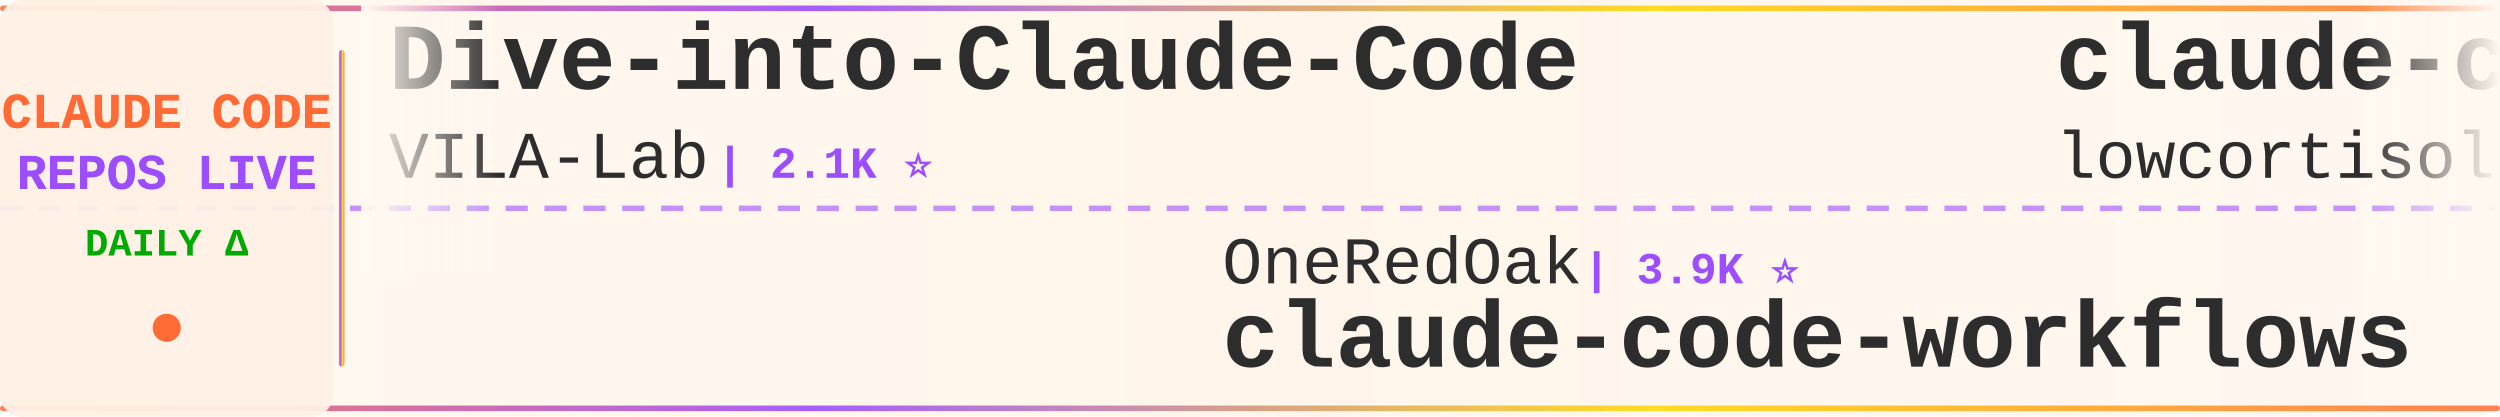
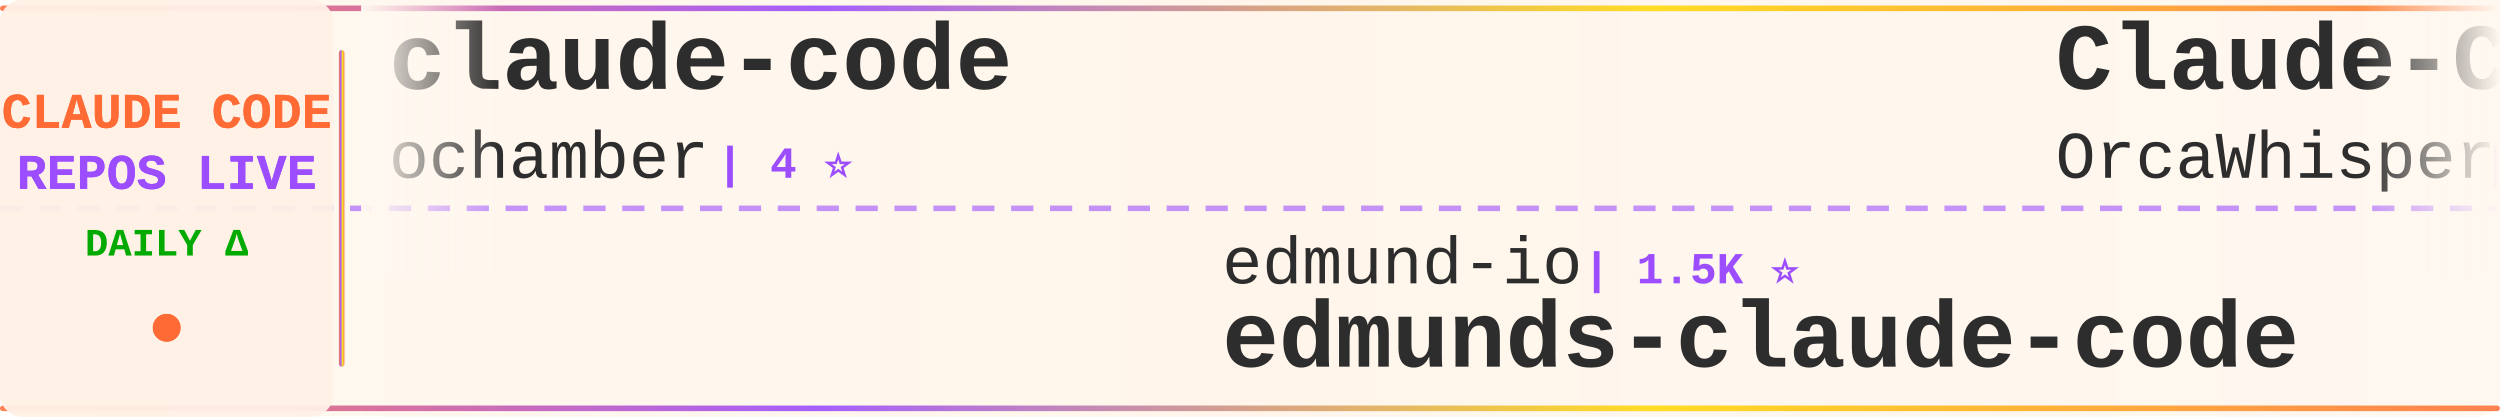
<svg xmlns="http://www.w3.org/2000/svg" width="900" height="150">
  <defs>
    <linearGradient id="tickerBg" x1="0%" y1="0%" x2="100%" y2="0%">
      <stop offset="0%" style="stop-color:#fff8f0;stop-opacity:0.98" />
      <stop offset="50%" style="stop-color:#fff5eb;stop-opacity:1" />
      <stop offset="100%" style="stop-color:#fff8f0;stop-opacity:0.98" />
    </linearGradient>
    <linearGradient id="borderGrad" x1="0%" y1="0%" x2="100%" y2="0%">
      <stop offset="0%" style="stop-color:#FF6B35;stop-opacity:0.85">
        <animate attributeName="stop-opacity" values="0.85;1;0.85" dur="2s" repeatCount="indefinite" />
      </stop>
      <stop offset="33%" style="stop-color:#9C4EFF;stop-opacity:0.9">
        <animate attributeName="stop-opacity" values="0.9;1;0.9" dur="2.2s" repeatCount="indefinite" />
      </stop>
      <stop offset="66%" style="stop-color:#FFD700;stop-opacity:0.85">
        <animate attributeName="stop-opacity" values="0.85;1;0.85" dur="1.8s" repeatCount="indefinite" />
      </stop>
      <stop offset="100%" style="stop-color:#FF6B35;stop-opacity:0.85">
        <animate attributeName="stop-opacity" values="0.85;1;0.85" dur="2s" repeatCount="indefinite" />
      </stop>
    </linearGradient>
    <filter id="textGlow">
      <feGaussianBlur stdDeviation="0.15" result="coloredBlur" />
      <feMerge>
        <feMergeNode in="coloredBlur" />
        <feMergeNode in="SourceGraphic" />
      </feMerge>
    </filter>
    <filter id="metricGlow">
      <feGaussianBlur stdDeviation="0.2" result="coloredBlur" />
      <feMerge>
        <feMergeNode in="coloredBlur" />
        <feMergeNode in="SourceGraphic" />
      </feMerge>
    </filter>
    <linearGradient id="leftFade" x1="0%" y1="0%" x2="100%" y2="0%">
      <stop offset="0%" style="stop-color:#fff8f0;stop-opacity:1" />
      <stop offset="100%" style="stop-color:#fff8f0;stop-opacity:0" />
    </linearGradient>
    <linearGradient id="rightFade" x1="0%" y1="0%" x2="100%" y2="0%">
      <stop offset="0%" style="stop-color:#fff8f0;stop-opacity:0" />
      <stop offset="100%" style="stop-color:#fff8f0;stop-opacity:1" />
    </linearGradient>
  </defs>
  <rect width="900" height="150" fill="url(#tickerBg)" rx="8" />
  <rect x="0" y="2" width="900" height="2" fill="url(#borderGrad)" rx="1" />
  <rect x="0" y="146" width="900" height="2" fill="url(#borderGrad)" rx="1" />
  <line x1="0" y1="75" x2="900" y2="75" stroke="#9C4EFF" stroke-width="2" stroke-dasharray="8 6" opacity="0.6" />
  <rect x="0" y="0" width="120" height="150" fill="#fff0e6" opacity="0.95" rx="8" />
  <text x="60" y="46" font-family="'Courier New', monospace" font-size="18" font-weight="bold" fill="#FF6B35" text-anchor="middle" filter="url(#textGlow)">
    CLAUDE CODE
  </text>
  <text x="60" y="68" font-family="'Courier New', monospace" font-size="18" font-weight="bold" fill="#9C4EFF" text-anchor="middle" filter="url(#textGlow)">
    REPOS LIVE
  </text>
  <text x="60" y="92" font-family="'Courier New', monospace" font-size="14" font-weight="bold" fill="#00aa00" text-anchor="middle">
    DAILY Δ
  </text>
  <circle cx="60" cy="118" r="5" fill="#FF6B35" filter="url(#metricGlow)">
    <animate attributeName="r" values="4;6;4" dur="1.5s" repeatCount="indefinite" />
    <animate attributeName="opacity" values="0.6;1;0.6" dur="1.5s" repeatCount="indefinite" />
  </circle>
  <rect x="122" y="18" width="2" height="114" fill="url(#borderGrad)" rx="1" />
  <clipPath id="tickerClip">
    <rect x="130" y="0" width="770" height="150" />
  </clipPath>
  <g clip-path="url(#tickerClip)">
    <g id="tickerItems">
      <animateTransform attributeName="transform" attributeType="XML" type="translate" from="0 0" to="-3000 0" dur="54s" repeatCount="indefinite" />
      <g transform="translate(0, 0)">
-         <text x="140" y="32" font-family="'Courier New', monospace" font-size="34" font-weight="bold" fill="#2d2d2d">Dive-into-Claude-Code</text>
-         <text x="140" y="64" font-family="'Courier New', monospace" font-size="24" font-weight="normal" fill="#2d2d2d" opacity="1.0">VILA-Lab</text>
-         <text x="258" y="64" font-family="'Courier New', monospace" font-size="16" font-weight="bold" fill="#9C4EFF"> | 2.1K ⭐</text>
+         <text x="140" y="32" font-family="'Courier New', monospace" font-size="34" font-weight="bold" fill="#2d2d2d">claude-code</text>
+         <text x="140" y="64" font-family="'Courier New', monospace" font-size="24" font-weight="normal" fill="#2d2d2d" opacity="1.0">ochamber</text>
+         <text x="258" y="64" font-family="'Courier New', monospace" font-size="16" font-weight="bold" fill="#9C4EFF"> | 4 ⭐</text>
      </g>
      <g transform="translate(300, 0)">
-         <text x="140" y="102" font-family="'Courier New', monospace" font-size="24" font-weight="normal" fill="#2d2d2d" opacity="1.0">OneRedOak</text>
-         <text x="270" y="102" font-family="'Courier New', monospace" font-size="16" font-weight="bold" fill="#9C4EFF"> | 3.9K ⭐</text>
-         <text x="140" y="132" font-family="'Courier New', monospace" font-size="34" font-weight="bold" fill="#2d2d2d">claude-code-workflows</text>
+         <text x="140" y="102" font-family="'Courier New', monospace" font-size="24" font-weight="normal" fill="#2d2d2d" opacity="1.0">edmund-io</text>
+         <text x="270" y="102" font-family="'Courier New', monospace" font-size="16" font-weight="bold" fill="#9C4EFF"> | 1.5K ⭐</text>
+         <text x="140" y="132" font-family="'Courier New', monospace" font-size="34" font-weight="bold" fill="#2d2d2d">edmunds-claude-code</text>
      </g>
      <g transform="translate(600, 0)">
-         <text x="140" y="32" font-family="'Courier New', monospace" font-size="34" font-weight="bold" fill="#2d2d2d">claude-code</text>
-         <text x="140" y="64" font-family="'Courier New', monospace" font-size="24" font-weight="normal" fill="#2d2d2d" opacity="1.0">lowcortisolprogrammer</text>
-         <text x="414" y="64" font-family="'Courier New', monospace" font-size="16" font-weight="bold" fill="#9C4EFF"> | 171 ⭐</text>
+         <text x="140" y="32" font-family="'Courier New', monospace" font-size="34" font-weight="bold" fill="#2d2d2d">Claude-Code</text>
+         <text x="140" y="64" font-family="'Courier New', monospace" font-size="24" font-weight="normal" fill="#2d2d2d" opacity="1.0">OrcaWhisper</text>
+         <text x="294" y="64" font-family="'Courier New', monospace" font-size="16" font-weight="bold" fill="#9C4EFF"> | 101 ⭐ +1</text>
      </g>
      <g transform="translate(900, 0)">
-         <text x="140" y="102" font-family="'Courier New', monospace" font-size="24" font-weight="normal" fill="#2d2d2d" opacity="1.0">affaan-m</text>
-         <text x="258" y="102" font-family="'Courier New', monospace" font-size="16" font-weight="bold" fill="#9C4EFF"> | 265.8K ⭐ +231</text>
-         <text x="140" y="132" font-family="'Courier New', monospace" font-size="34" font-weight="bold" fill="#2d2d2d">ECC</text>
+         <text x="140" y="102" font-family="'Courier New', monospace" font-size="24" font-weight="normal" fill="#2d2d2d" opacity="1.0">T-Lab-CUHKSZ</text>
+         <text x="306" y="102" font-family="'Courier New', monospace" font-size="16" font-weight="bold" fill="#9C4EFF"> | 329 ⭐</text>
+         <text x="140" y="132" font-family="'Courier New', monospace" font-size="34" font-weight="bold" fill="#2d2d2d">claude-code</text>
      </g>
      <g transform="translate(1200, 0)">
-         <text x="140" y="32" font-family="'Courier New', monospace" font-size="34" font-weight="bold" fill="#2d2d2d">claude-code-tudou</text>
-         <text x="140" y="64" font-family="'Courier New', monospace" font-size="24" font-weight="normal" fill="#2d2d2d" opacity="1.0">AICoderTudou</text>
-         <text x="306" y="64" font-family="'Courier New', monospace" font-size="16" font-weight="bold" fill="#9C4EFF"> | 494 ⭐</text>
+         <text x="140" y="32" font-family="'Courier New', monospace" font-size="34" font-weight="bold" fill="#2d2d2d">skills</text>
+         <text x="140" y="64" font-family="'Courier New', monospace" font-size="24" font-weight="normal" fill="#2d2d2d" opacity="1.0">anthropics</text>
+         <text x="282" y="64" font-family="'Courier New', monospace" font-size="16" font-weight="bold" fill="#9C4EFF"> | 177.8K ⭐ +45</text>
      </g>
      <g transform="translate(1500, 0)">
-         <text x="140" y="102" font-family="'Courier New', monospace" font-size="24" font-weight="normal" fill="#2d2d2d" opacity="1.0">hangsman</text>
-         <text x="258" y="102" font-family="'Courier New', monospace" font-size="16" font-weight="bold" fill="#9C4EFF"> | 796 ⭐</text>
-         <text x="140" y="132" font-family="'Courier New', monospace" font-size="34" font-weight="bold" fill="#2d2d2d">claude-code-source</text>
+         <text x="140" y="102" font-family="'Courier New', monospace" font-size="24" font-weight="normal" fill="#2d2d2d" opacity="1.0">Maciek-roboblog</text>
+         <text x="342" y="102" font-family="'Courier New', monospace" font-size="16" font-weight="bold" fill="#9C4EFF"> | 8.7K ⭐</text>
+         <text x="140" y="132" font-family="'Courier New', monospace" font-size="34" font-weight="bold" fill="#2d2d2d">Claude-Code-Usage-Monito...</text>
      </g>
      <g transform="translate(1800, 0)">
-         <text x="140" y="32" font-family="'Courier New', monospace" font-size="34" font-weight="bold" fill="#2d2d2d">arcads-claude-code</text>
-         <text x="140" y="64" font-family="'Courier New', monospace" font-size="24" font-weight="normal" fill="#2d2d2d" opacity="1.0">krusemediallc</text>
-         <text x="318" y="64" font-family="'Courier New', monospace" font-size="16" font-weight="bold" fill="#9C4EFF"> | 1.5K ⭐ +1</text>
+         <text x="140" y="32" font-family="'Courier New', monospace" font-size="34" font-weight="bold" fill="#2d2d2d">claude-code-video-toolki...</text>
+         <text x="140" y="64" font-family="'Courier New', monospace" font-size="24" font-weight="normal" fill="#2d2d2d" opacity="1.0">digitalsamba</text>
+         <text x="306" y="64" font-family="'Courier New', monospace" font-size="16" font-weight="bold" fill="#9C4EFF"> | 2.1K ⭐ +1</text>
      </g>
      <g transform="translate(2100, 0)">
-         <text x="140" y="102" font-family="'Courier New', monospace" font-size="24" font-weight="normal" fill="#2d2d2d" opacity="1.0">nicedreamzapp</text>
-         <text x="318" y="102" font-family="'Courier New', monospace" font-size="16" font-weight="bold" fill="#9C4EFF"> | 3.3K ⭐</text>
-         <text x="140" y="132" font-family="'Courier New', monospace" font-size="34" font-weight="bold" fill="#2d2d2d">claude-code-local</text>
+         <text x="140" y="102" font-family="'Courier New', monospace" font-size="24" font-weight="normal" fill="#2d2d2d" opacity="1.0">Piebald-AI</text>
+         <text x="282" y="102" font-family="'Courier New', monospace" font-size="16" font-weight="bold" fill="#9C4EFF"> | 12.8K ⭐ +1</text>
+         <text x="140" y="132" font-family="'Courier New', monospace" font-size="34" font-weight="bold" fill="#2d2d2d">claude-code-system-promp...</text>
      </g>
      <g transform="translate(2400, 0)">
-         <text x="140" y="32" font-family="'Courier New', monospace" font-size="34" font-weight="bold" fill="#2d2d2d">claude-code-proxy</text>
-         <text x="140" y="64" font-family="'Courier New', monospace" font-size="24" font-weight="normal" fill="#2d2d2d" opacity="1.0">1rgs</text>
-         <text x="210" y="64" font-family="'Courier New', monospace" font-size="16" font-weight="bold" fill="#9C4EFF"> | 3.7K ⭐</text>
+         <text x="140" y="32" font-family="'Courier New', monospace" font-size="34" font-weight="bold" fill="#2d2d2d">claude-code-sourcemap</text>
+         <text x="140" y="64" font-family="'Courier New', monospace" font-size="24" font-weight="normal" fill="#2d2d2d" opacity="1.0">ChinaSiro</text>
+         <text x="270" y="64" font-family="'Courier New', monospace" font-size="16" font-weight="bold" fill="#9C4EFF"> | 9.7K ⭐</text>
      </g>
      <g transform="translate(2700, 0)">
-         <text x="140" y="102" font-family="'Courier New', monospace" font-size="24" font-weight="normal" fill="#2d2d2d" opacity="1.0">oboard</text>
-         <text x="234" y="102" font-family="'Courier New', monospace" font-size="16" font-weight="bold" fill="#9C4EFF"> | 3.3K ⭐</text>
-         <text x="140" y="132" font-family="'Courier New', monospace" font-size="34" font-weight="bold" fill="#2d2d2d">claude-code-rev</text>
+         <text x="140" y="102" font-family="'Courier New', monospace" font-size="24" font-weight="normal" fill="#2d2d2d" opacity="1.0">FlorianBruniaux</text>
+         <text x="342" y="102" font-family="'Courier New', monospace" font-size="16" font-weight="bold" fill="#9C4EFF"> | 6.0K ⭐ +3</text>
+         <text x="140" y="132" font-family="'Courier New', monospace" font-size="34" font-weight="bold" fill="#2d2d2d">claude-code-ultimate-gui...</text>
      </g>
      <g transform="translate(3000, 0)">
-         <text x="140" y="32" font-family="'Courier New', monospace" font-size="34" font-weight="bold" fill="#2d2d2d">Dive-into-Claude-Code</text>
-         <text x="140" y="64" font-family="'Courier New', monospace" font-size="24" font-weight="normal" fill="#2d2d2d" opacity="1.0">VILA-Lab</text>
-         <text x="258" y="64" font-family="'Courier New', monospace" font-size="16" font-weight="bold" fill="#9C4EFF"> | 2.1K ⭐</text>
+         <text x="140" y="32" font-family="'Courier New', monospace" font-size="34" font-weight="bold" fill="#2d2d2d">claude-code</text>
+         <text x="140" y="64" font-family="'Courier New', monospace" font-size="24" font-weight="normal" fill="#2d2d2d" opacity="1.0">ochamber</text>
+         <text x="258" y="64" font-family="'Courier New', monospace" font-size="16" font-weight="bold" fill="#9C4EFF"> | 4 ⭐</text>
      </g>
      <g transform="translate(3300, 0)">
-         <text x="140" y="102" font-family="'Courier New', monospace" font-size="24" font-weight="normal" fill="#2d2d2d" opacity="1.0">OneRedOak</text>
-         <text x="270" y="102" font-family="'Courier New', monospace" font-size="16" font-weight="bold" fill="#9C4EFF"> | 3.9K ⭐</text>
-         <text x="140" y="132" font-family="'Courier New', monospace" font-size="34" font-weight="bold" fill="#2d2d2d">claude-code-workflows</text>
+         <text x="140" y="102" font-family="'Courier New', monospace" font-size="24" font-weight="normal" fill="#2d2d2d" opacity="1.0">edmund-io</text>
+         <text x="270" y="102" font-family="'Courier New', monospace" font-size="16" font-weight="bold" fill="#9C4EFF"> | 1.5K ⭐</text>
+         <text x="140" y="132" font-family="'Courier New', monospace" font-size="34" font-weight="bold" fill="#2d2d2d">edmunds-claude-code</text>
      </g>
      <g transform="translate(3600, 0)">
-         <text x="140" y="32" font-family="'Courier New', monospace" font-size="34" font-weight="bold" fill="#2d2d2d">claude-code</text>
-         <text x="140" y="64" font-family="'Courier New', monospace" font-size="24" font-weight="normal" fill="#2d2d2d" opacity="1.0">lowcortisolprogrammer</text>
-         <text x="414" y="64" font-family="'Courier New', monospace" font-size="16" font-weight="bold" fill="#9C4EFF"> | 171 ⭐</text>
+         <text x="140" y="32" font-family="'Courier New', monospace" font-size="34" font-weight="bold" fill="#2d2d2d">Claude-Code</text>
+         <text x="140" y="64" font-family="'Courier New', monospace" font-size="24" font-weight="normal" fill="#2d2d2d" opacity="1.0">OrcaWhisper</text>
+         <text x="294" y="64" font-family="'Courier New', monospace" font-size="16" font-weight="bold" fill="#9C4EFF"> | 101 ⭐ +1</text>
      </g>
      <g transform="translate(3900, 0)">
-         <text x="140" y="102" font-family="'Courier New', monospace" font-size="24" font-weight="normal" fill="#2d2d2d" opacity="1.0">affaan-m</text>
-         <text x="258" y="102" font-family="'Courier New', monospace" font-size="16" font-weight="bold" fill="#9C4EFF"> | 265.8K ⭐ +231</text>
-         <text x="140" y="132" font-family="'Courier New', monospace" font-size="34" font-weight="bold" fill="#2d2d2d">ECC</text>
+         <text x="140" y="102" font-family="'Courier New', monospace" font-size="24" font-weight="normal" fill="#2d2d2d" opacity="1.0">T-Lab-CUHKSZ</text>
+         <text x="306" y="102" font-family="'Courier New', monospace" font-size="16" font-weight="bold" fill="#9C4EFF"> | 329 ⭐</text>
+         <text x="140" y="132" font-family="'Courier New', monospace" font-size="34" font-weight="bold" fill="#2d2d2d">claude-code</text>
      </g>
    </g>
  </g>
  <rect x="130" y="0" width="50" height="100" fill="url(#leftFade)" />
  <rect x="850" y="0" width="50" height="100" fill="url(#rightFade)" />
</svg>
